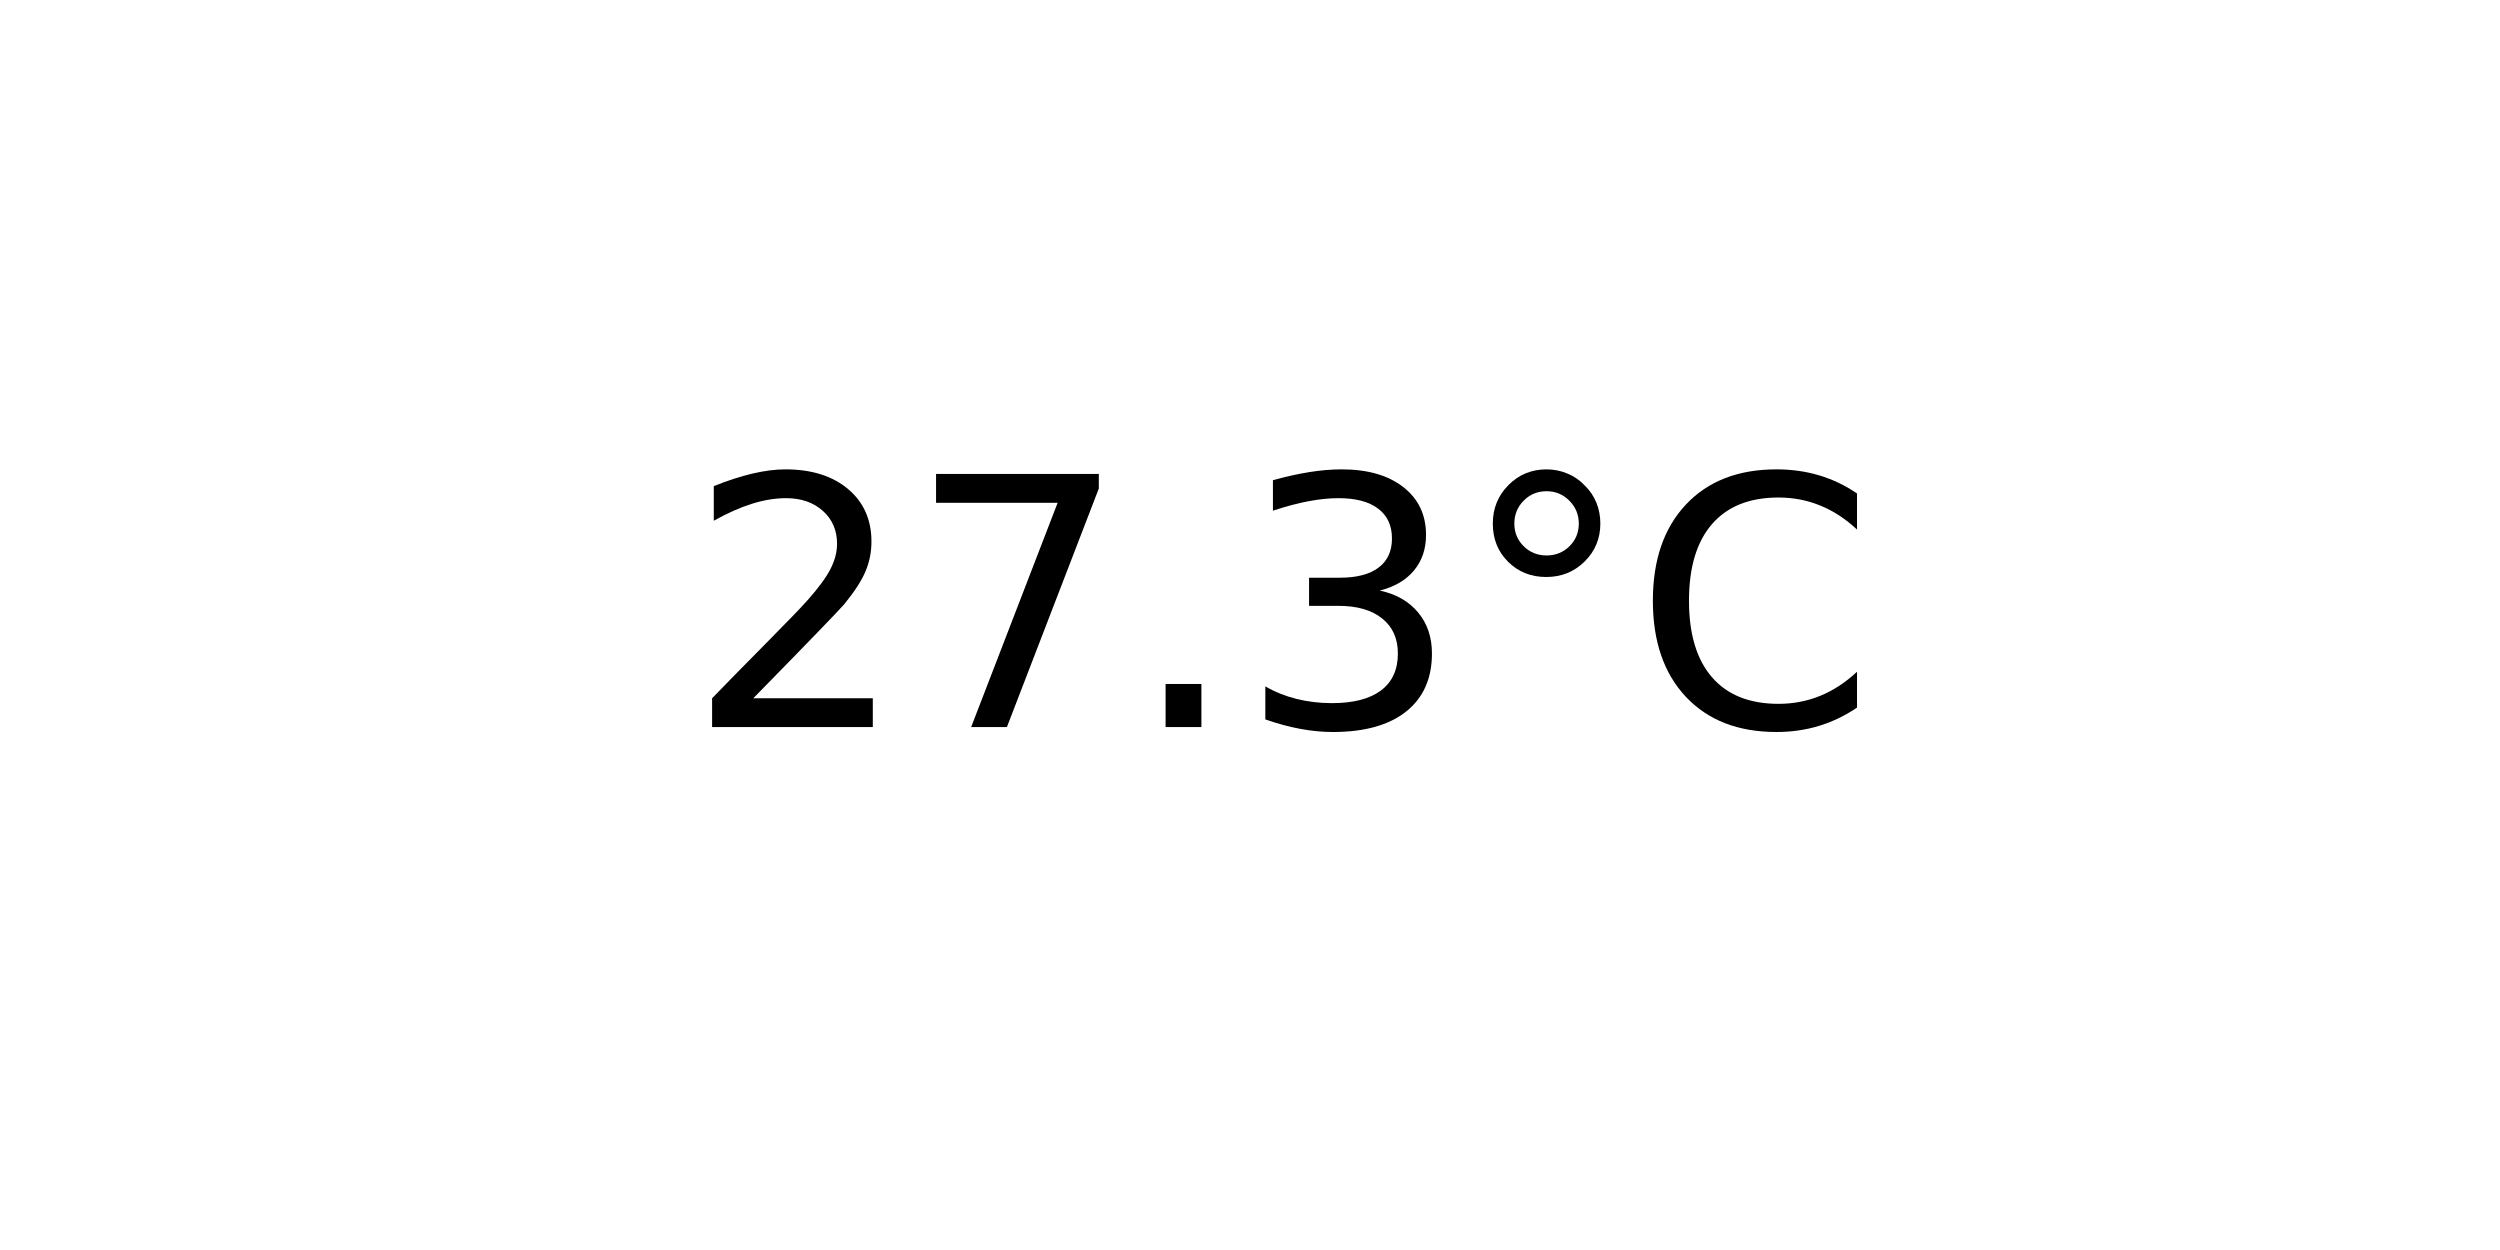
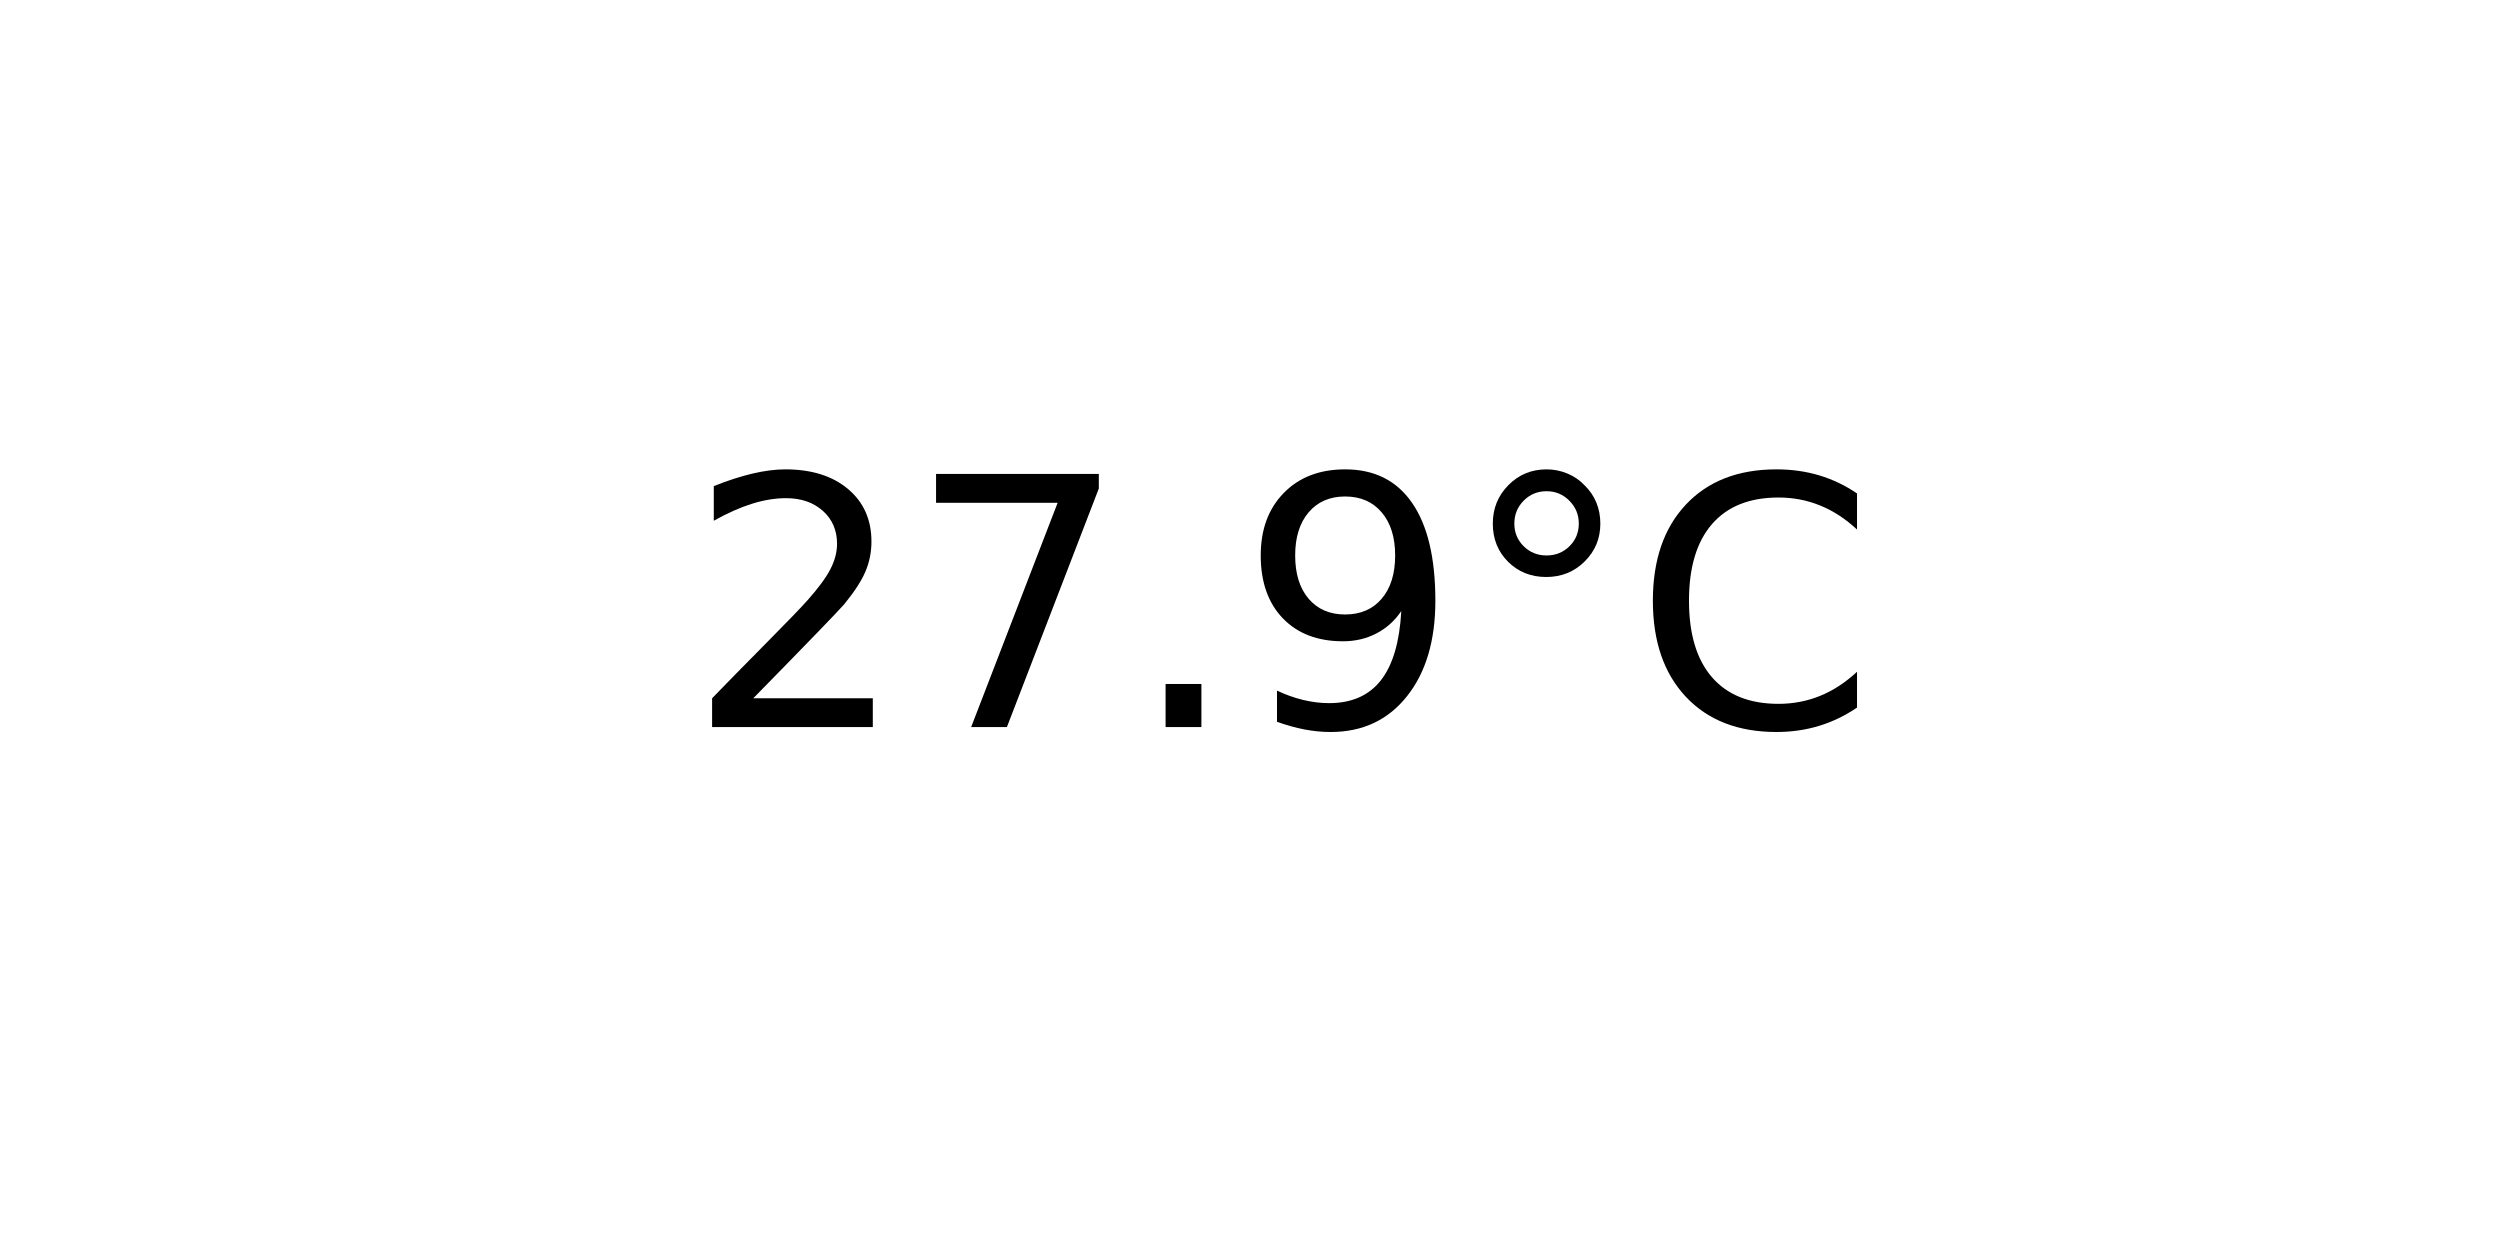
<svg xmlns="http://www.w3.org/2000/svg" xmlns:xlink="http://www.w3.org/1999/xlink" width="72pt" height="36pt" viewBox="0 0 72 36" version="1.1">
  <defs>
    <style type="text/css">*{stroke-linejoin: round; stroke-linecap: butt}</style>
  </defs>
  <g id="figure_1">
    <g id="axes_1">
      <g id="text_1">
        <g transform="translate(19.77578 20.93937) scale(0.1 -0.1)">
          <defs>
            <path id="DejaVuSans-32" d="M 1228 531  L 3431 531  L 3431 0  L 469 0  L 469 531  Q 828 903 1448 1529  Q 2069 2156 2228 2338  Q 2531 2678 2651 2914  Q 2772 3150 2772 3378  Q 2772 3750 2511 3984  Q 2250 4219 1831 4219  Q 1534 4219 1204 4116  Q 875 4013 500 3803  L 500 4441  Q 881 4594 1212 4672  Q 1544 4750 1819 4750  Q 2544 4750 2975 4387  Q 3406 4025 3406 3419  Q 3406 3131 3298 2873  Q 3191 2616 2906 2266  Q 2828 2175 2409 1742  Q 1991 1309 1228 531  z " transform="scale(0.015625)" />
            <path id="DejaVuSans-37" d="M 525 4666  L 3525 4666  L 3525 4397  L 1831 0  L 1172 0  L 2766 4134  L 525 4134  L 525 4666  z " transform="scale(0.015625)" />
            <path id="DejaVuSans-2e" d="M 684 794  L 1344 794  L 1344 0  L 684 0  L 684 794  z " transform="scale(0.015625)" />
-             <path id="DejaVuSans-33" d="M 2597 2516  Q 3050 2419 3304 2112  Q 3559 1806 3559 1356  Q 3559 666 3084 287  Q 2609 -91 1734 -91  Q 1441 -91 1130 -33  Q 819 25 488 141  L 488 750  Q 750 597 1062 519  Q 1375 441 1716 441  Q 2309 441 2620 675  Q 2931 909 2931 1356  Q 2931 1769 2642 2001  Q 2353 2234 1838 2234  L 1294 2234  L 1294 2753  L 1863 2753  Q 2328 2753 2575 2939  Q 2822 3125 2822 3475  Q 2822 3834 2567 4026  Q 2313 4219 1838 4219  Q 1578 4219 1281 4162  Q 984 4106 628 3988  L 628 4550  Q 988 4650 1302 4700  Q 1616 4750 1894 4750  Q 2613 4750 3031 4423  Q 3450 4097 3450 3541  Q 3450 3153 3228 2886  Q 3006 2619 2597 2516  z " transform="scale(0.015625)" />
+             <path id="DejaVuSans-39" d="M 703 97  L 703 672  Q 941 559 1184 500  Q 1428 441 1663 441  Q 2288 441 2617 861  Q 2947 1281 2994 2138  Q 2813 1869 2534 1725  Q 2256 1581 1919 1581  Q 1219 1581 811 2004  Q 403 2428 403 3163  Q 403 3881 828 4315  Q 1253 4750 1959 4750  Q 2769 4750 3195 4129  Q 3622 3509 3622 2328  Q 3622 1225 3098 567  Q 2575 -91 1691 -91  Q 1453 -91 1209 -44  Q 966 3 703 97  z M 1959 2075  Q 2384 2075 2632 2365  Q 2881 2656 2881 3163  Q 2881 3666 2632 3958  Q 2384 4250 1959 4250  Q 1534 4250 1286 3958  Q 1038 3666 1038 3163  Q 1038 2656 1286 2365  Q 1534 2075 1959 2075  z " transform="scale(0.015625)" />
            <path id="DejaVuSans-b0" d="M 1600 4347  Q 1350 4347 1178 4173  Q 1006 4000 1006 3750  Q 1006 3503 1178 3333  Q 1350 3163 1600 3163  Q 1850 3163 2022 3333  Q 2194 3503 2194 3750  Q 2194 3997 2020 4172  Q 1847 4347 1600 4347  z M 1600 4750  Q 1800 4750 1984 4673  Q 2169 4597 2303 4453  Q 2447 4313 2519 4134  Q 2591 3956 2591 3750  Q 2591 3338 2302 3052  Q 2013 2766 1594 2766  Q 1172 2766 890 3047  Q 609 3328 609 3750  Q 609 4169 896 4459  Q 1184 4750 1600 4750  z " transform="scale(0.015625)" />
            <path id="DejaVuSans-43" d="M 4122 4306  L 4122 3641  Q 3803 3938 3442 4084  Q 3081 4231 2675 4231  Q 1875 4231 1450 3742  Q 1025 3253 1025 2328  Q 1025 1406 1450 917  Q 1875 428 2675 428  Q 3081 428 3442 575  Q 3803 722 4122 1019  L 4122 359  Q 3791 134 3420 21  Q 3050 -91 2638 -91  Q 1578 -91 968 557  Q 359 1206 359 2328  Q 359 3453 968 4101  Q 1578 4750 2638 4750  Q 3056 4750 3426 4639  Q 3797 4528 4122 4306  z " transform="scale(0.015625)" />
          </defs>
          <use xlink:href="#DejaVuSans-32" />
          <use xlink:href="#DejaVuSans-37" x="63.623" />
          <use xlink:href="#DejaVuSans-2e" x="127.246" />
-           <use xlink:href="#DejaVuSans-33" x="159.033" />
+           <use xlink:href="#DejaVuSans-39" x="159.033" />
          <use xlink:href="#DejaVuSans-b0" x="222.656" />
          <use xlink:href="#DejaVuSans-43" x="272.656" />
        </g>
      </g>
    </g>
  </g>
</svg>
